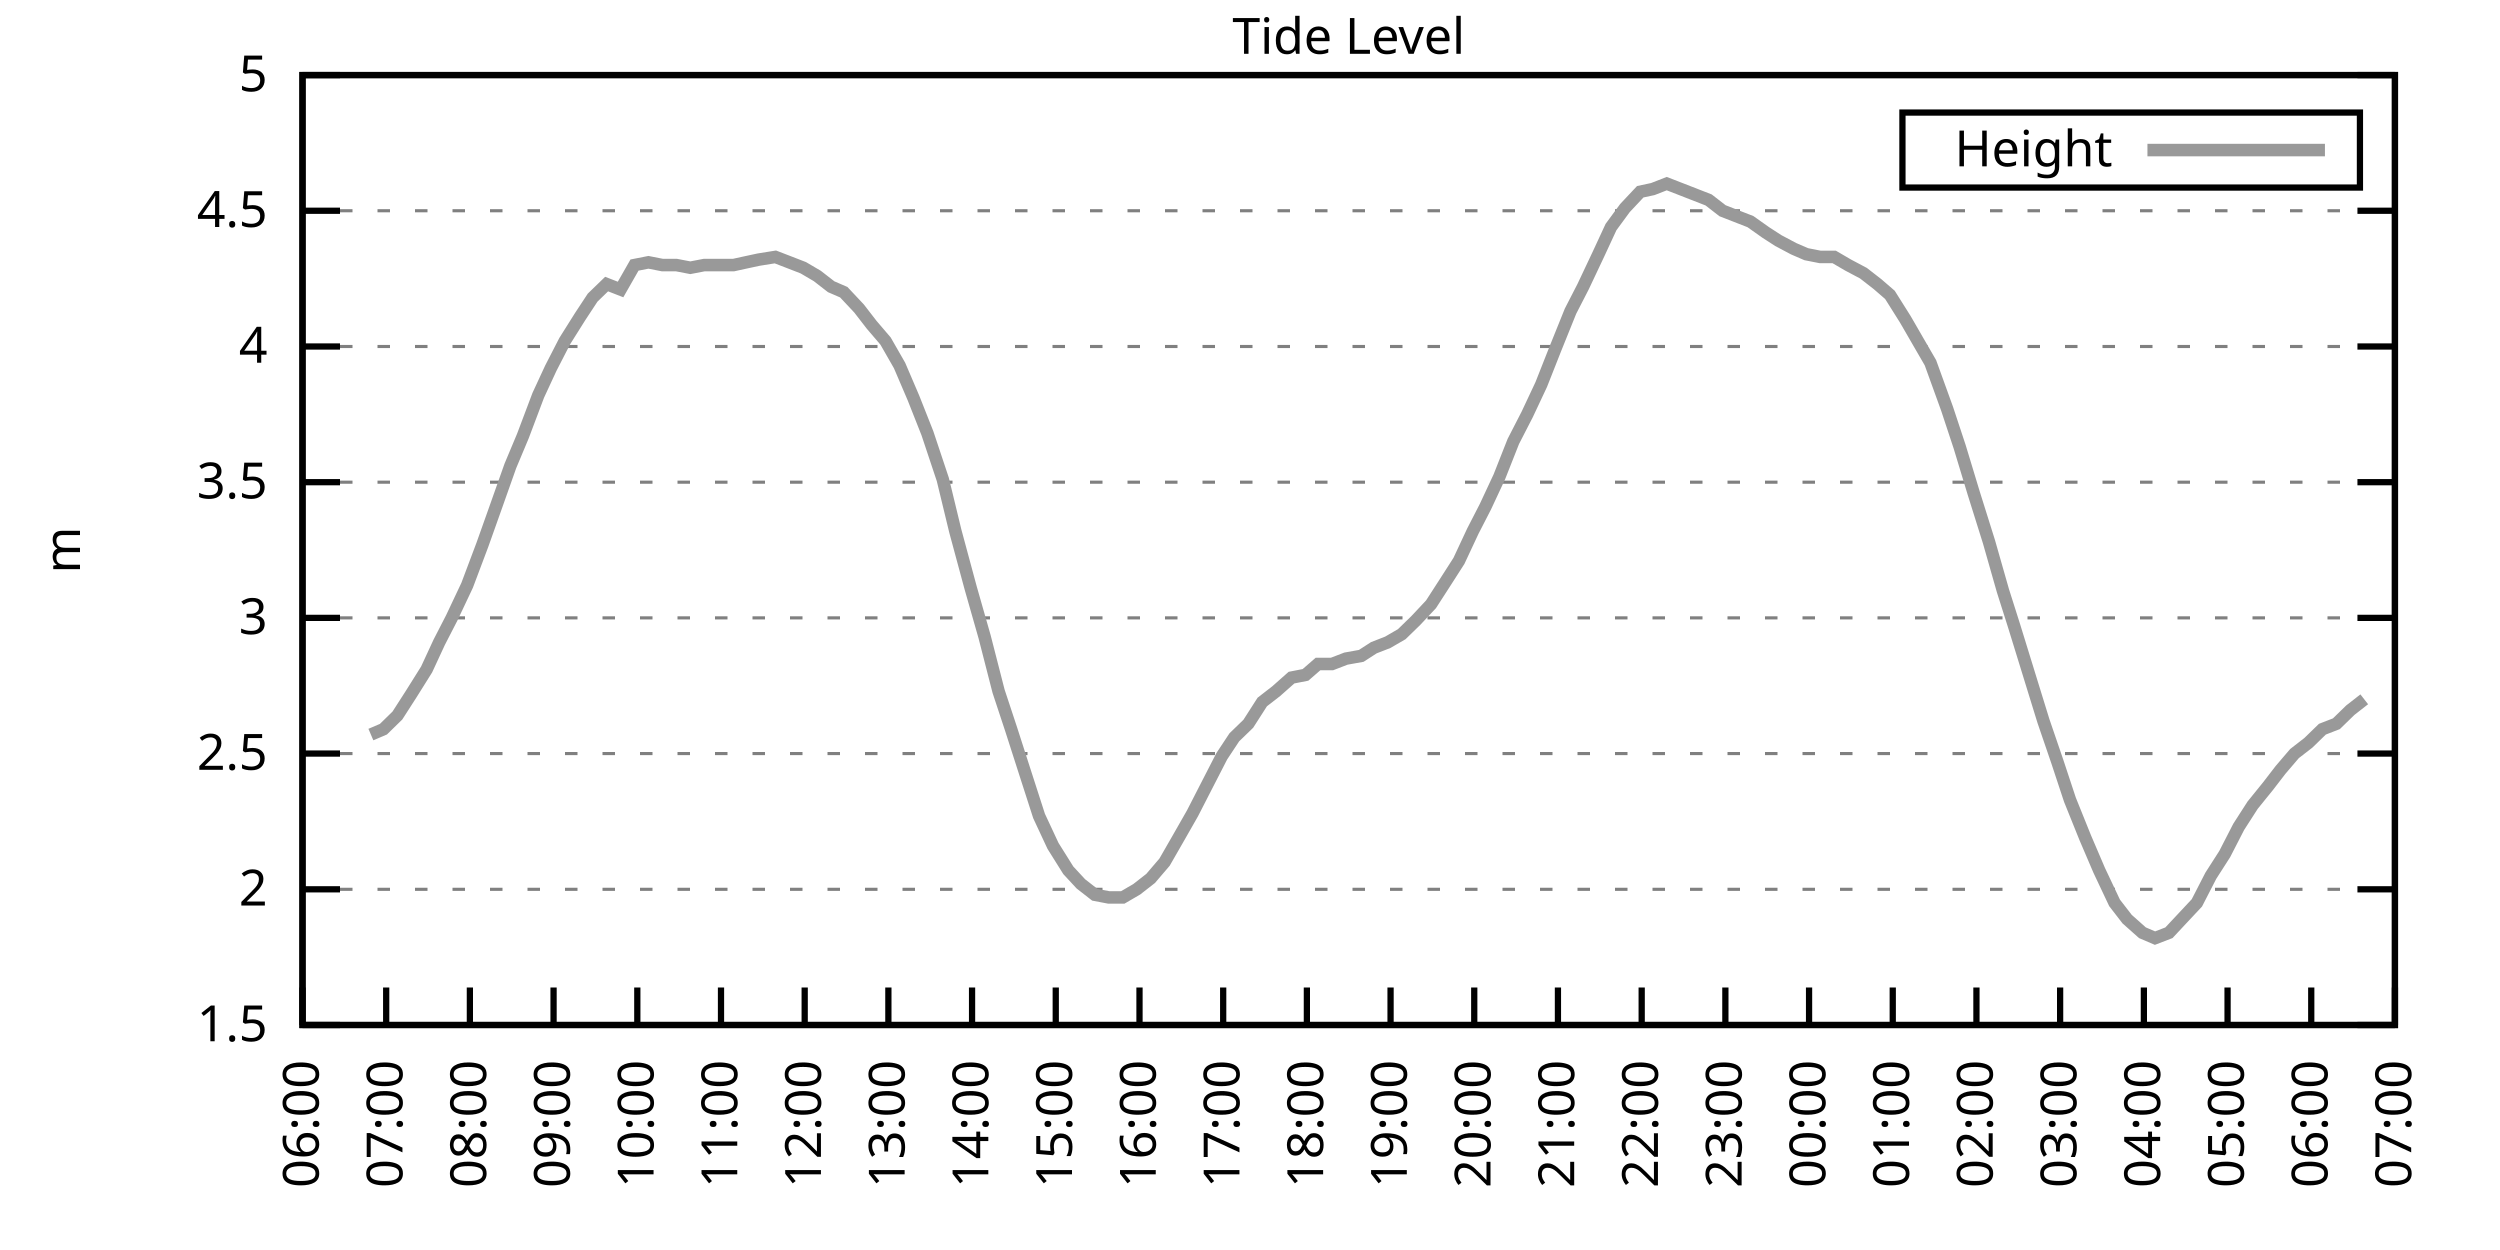
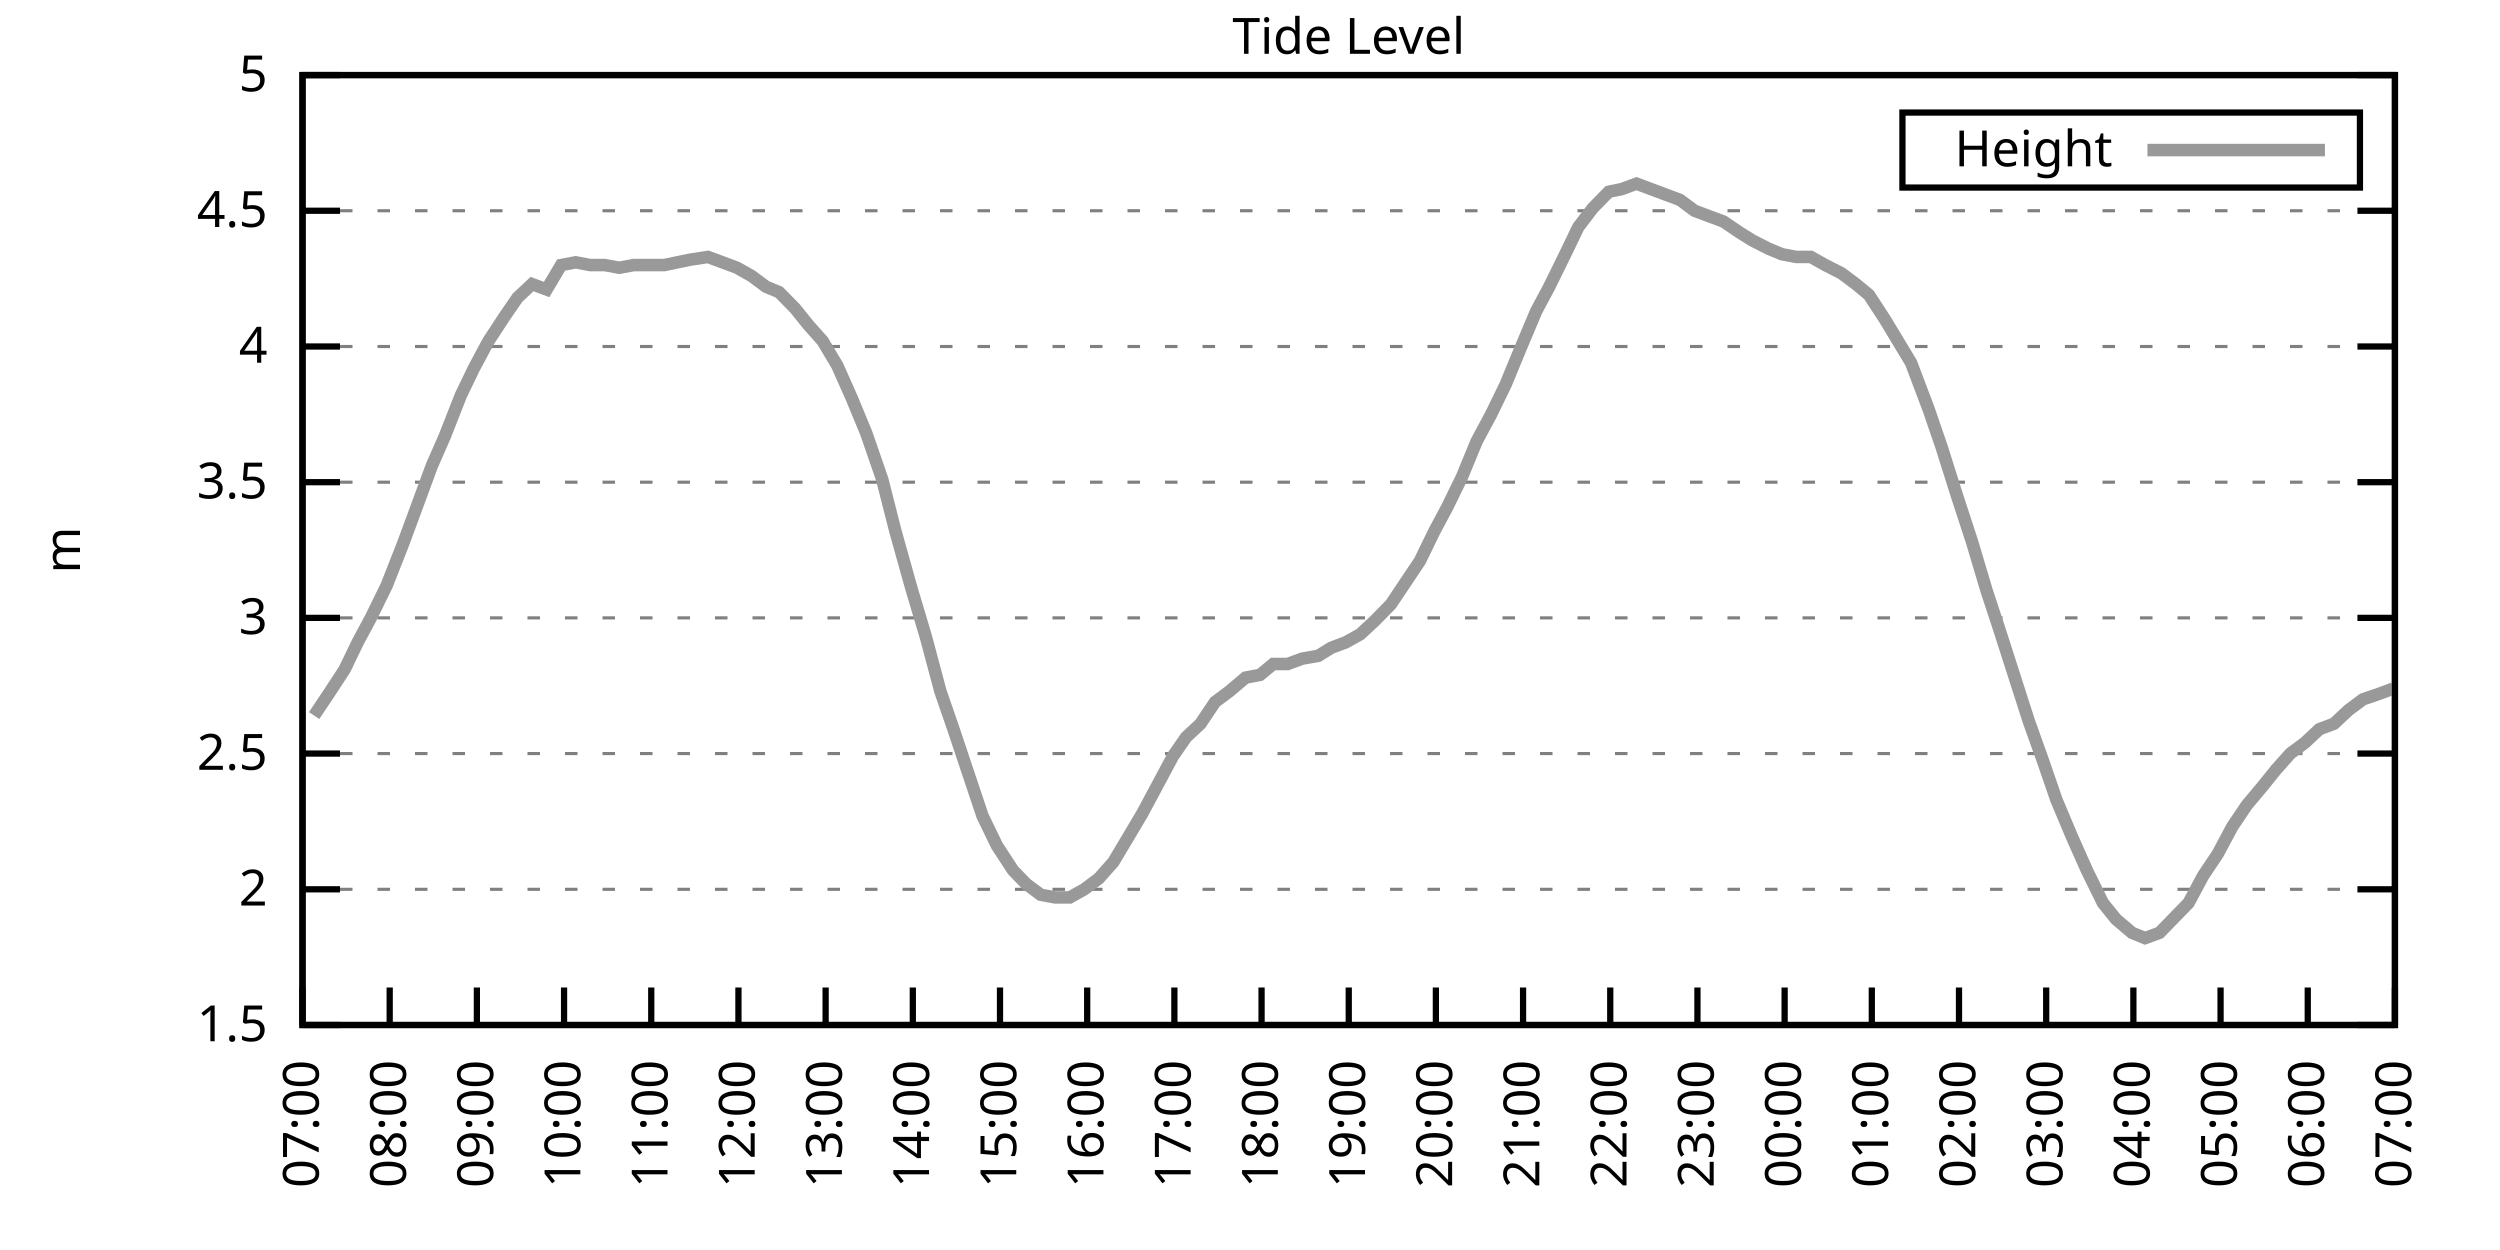
<svg xmlns="http://www.w3.org/2000/svg" xmlns:xlink="http://www.w3.org/1999/xlink" width="400" height="200" viewBox="0 0 400 200">
  <g id="gnuplot_canvas">
    <rect x="0" y="0" width="400" height="200" fill="none" />
    <defs>
      <circle id="gpDot" r="0.5" stroke-width="0.5" stroke="currentColor" />
      <path id="gpPt0" stroke-width="0.333" stroke="currentColor" d="M-1,0 h2 M0,-1 v2" />
      <path id="gpPt1" stroke-width="0.333" stroke="currentColor" d="M-1,-1 L1,1 M1,-1 L-1,1" />
      <path id="gpPt2" stroke-width="0.333" stroke="currentColor" d="M-1,0 L1,0 M0,-1 L0,1 M-1,-1 L1,1 M-1,1 L1,-1" />
      <rect id="gpPt3" stroke-width="0.333" stroke="currentColor" x="-1" y="-1" width="2" height="2" />
      <rect id="gpPt4" stroke-width="0.333" stroke="currentColor" fill="currentColor" x="-1" y="-1" width="2" height="2" />
      <circle id="gpPt5" stroke-width="0.333" stroke="currentColor" cx="0" cy="0" r="1" />
      <use xlink:href="#gpPt5" id="gpPt6" fill="currentColor" stroke="none" />
      <path id="gpPt7" stroke-width="0.333" stroke="currentColor" d="M0,-1.33 L-1.33,0.67 L1.33,0.67 z" />
      <use xlink:href="#gpPt7" id="gpPt8" fill="currentColor" stroke="none" />
      <use xlink:href="#gpPt7" id="gpPt9" stroke="currentColor" transform="rotate(180)" />
      <use xlink:href="#gpPt9" id="gpPt10" fill="currentColor" stroke="none" />
      <use xlink:href="#gpPt3" id="gpPt11" stroke="currentColor" transform="rotate(45)" />
      <use xlink:href="#gpPt11" id="gpPt12" fill="currentColor" stroke="none" />
      <path id="gpPt13" stroke-width="0.333" stroke="currentColor" d="M0,1.330 L1.265,0.411 L0.782,-1.067 L-0.782,-1.076 L-1.265,0.411 z" />
      <use xlink:href="#gpPt13" id="gpPt14" fill="currentColor" stroke="none" />
      <filter id="textbox" filterUnits="objectBoundingBox" x="0" y="0" height="1" width="1">
        <feFlood flood-color="white" flood-opacity="1" result="bgnd" />
        <feComposite in="SourceGraphic" in2="bgnd" operator="atop" />
      </filter>
      <filter id="greybox" filterUnits="objectBoundingBox" x="0" y="0" height="1" width="1">
        <feFlood flood-color="lightgrey" flood-opacity="1" result="grey" />
        <feComposite in="SourceGraphic" in2="grey" operator="atop" />
      </filter>
    </defs>
    <g fill="none" color="white" stroke="currentColor" stroke-width="1.00" stroke-linecap="butt" stroke-linejoin="miter">
</g>
    <g fill="none" color="black" stroke="currentColor" stroke-width="1.00" stroke-linecap="butt" stroke-linejoin="miter">
      <g stroke="none" shape-rendering="crispEdges">
        <polygon fill="rgb(255, 255, 255)" points="48.40,164.00 383.18,164.00 383.18,12.02 48.40,12.02 " />
      </g>
    </g>
    <g fill="none" color="black" stroke="currentColor" stroke-width="1.00" stroke-linecap="butt" stroke-linejoin="miter">
</g>
    <g fill="none" color="black" stroke="black" stroke-width="0.50" stroke-linecap="butt" stroke-linejoin="miter">
</g>
    <g fill="none" color="gray" stroke="currentColor" stroke-width="0.50" stroke-linecap="butt" stroke-linejoin="miter">
      <path stroke="gray" stroke-dasharray="2,4" class="gridline" d="M48.40,164.00 L383.19,164.00  " />
    </g>
    <g fill="none" color="gray" stroke="gray" stroke-width="1.00" stroke-linecap="butt" stroke-linejoin="miter">
</g>
    <g fill="none" color="black" stroke="currentColor" stroke-width="1.00" stroke-linecap="butt" stroke-linejoin="miter">
      <path stroke="black" d="M48.40,164.00 L54.40,164.00 M383.19,164.00 L377.19,164.00  " />
      <g transform="translate(42.80,166.60)" stroke="none" fill="black" font-family="Sans" font-size="8.00" text-anchor="end">
        <text>
          <tspan font-family="Sans"> 1.5</tspan>
        </text>
      </g>
    </g>
    <g fill="none" color="black" stroke="currentColor" stroke-width="1.00" stroke-linecap="butt" stroke-linejoin="miter">
</g>
    <g fill="none" color="black" stroke="black" stroke-width="0.50" stroke-linecap="butt" stroke-linejoin="miter">
</g>
    <g fill="none" color="gray" stroke="currentColor" stroke-width="0.50" stroke-linecap="butt" stroke-linejoin="miter">
      <path stroke="gray" stroke-dasharray="2,4" class="gridline" d="M48.40,142.29 L383.19,142.29  " />
    </g>
    <g fill="none" color="gray" stroke="gray" stroke-width="1.00" stroke-linecap="butt" stroke-linejoin="miter">
</g>
    <g fill="none" color="black" stroke="currentColor" stroke-width="1.00" stroke-linecap="butt" stroke-linejoin="miter">
      <path stroke="black" d="M48.40,142.29 L54.40,142.29 M383.19,142.29 L377.19,142.29  " />
      <g transform="translate(42.80,144.89)" stroke="none" fill="black" font-family="Sans" font-size="8.00" text-anchor="end">
        <text>
          <tspan font-family="Sans"> 2</tspan>
        </text>
      </g>
    </g>
    <g fill="none" color="black" stroke="currentColor" stroke-width="1.00" stroke-linecap="butt" stroke-linejoin="miter">
</g>
    <g fill="none" color="black" stroke="black" stroke-width="0.50" stroke-linecap="butt" stroke-linejoin="miter">
</g>
    <g fill="none" color="gray" stroke="currentColor" stroke-width="0.50" stroke-linecap="butt" stroke-linejoin="miter">
      <path stroke="gray" stroke-dasharray="2,4" class="gridline" d="M48.40,120.57 L383.19,120.57  " />
    </g>
    <g fill="none" color="gray" stroke="gray" stroke-width="1.00" stroke-linecap="butt" stroke-linejoin="miter">
</g>
    <g fill="none" color="black" stroke="currentColor" stroke-width="1.00" stroke-linecap="butt" stroke-linejoin="miter">
      <path stroke="black" d="M48.40,120.57 L54.40,120.57 M383.19,120.57 L377.19,120.57  " />
      <g transform="translate(42.80,123.17)" stroke="none" fill="black" font-family="Sans" font-size="8.00" text-anchor="end">
        <text>
          <tspan font-family="Sans"> 2.5</tspan>
        </text>
      </g>
    </g>
    <g fill="none" color="black" stroke="currentColor" stroke-width="1.00" stroke-linecap="butt" stroke-linejoin="miter">
</g>
    <g fill="none" color="black" stroke="black" stroke-width="0.50" stroke-linecap="butt" stroke-linejoin="miter">
</g>
    <g fill="none" color="gray" stroke="currentColor" stroke-width="0.50" stroke-linecap="butt" stroke-linejoin="miter">
      <path stroke="gray" stroke-dasharray="2,4" class="gridline" d="M48.40,98.86 L383.19,98.86  " />
    </g>
    <g fill="none" color="gray" stroke="gray" stroke-width="1.00" stroke-linecap="butt" stroke-linejoin="miter">
</g>
    <g fill="none" color="black" stroke="currentColor" stroke-width="1.00" stroke-linecap="butt" stroke-linejoin="miter">
      <path stroke="black" d="M48.40,98.86 L54.40,98.86 M383.19,98.86 L377.19,98.86  " />
      <g transform="translate(42.80,101.46)" stroke="none" fill="black" font-family="Sans" font-size="8.00" text-anchor="end">
        <text>
          <tspan font-family="Sans"> 3</tspan>
        </text>
      </g>
    </g>
    <g fill="none" color="black" stroke="currentColor" stroke-width="1.00" stroke-linecap="butt" stroke-linejoin="miter">
</g>
    <g fill="none" color="black" stroke="black" stroke-width="0.50" stroke-linecap="butt" stroke-linejoin="miter">
</g>
    <g fill="none" color="gray" stroke="currentColor" stroke-width="0.50" stroke-linecap="butt" stroke-linejoin="miter">
      <path stroke="gray" stroke-dasharray="2,4" class="gridline" d="M48.40,77.15 L383.19,77.15  " />
    </g>
    <g fill="none" color="gray" stroke="gray" stroke-width="1.00" stroke-linecap="butt" stroke-linejoin="miter">
</g>
    <g fill="none" color="black" stroke="currentColor" stroke-width="1.00" stroke-linecap="butt" stroke-linejoin="miter">
      <path stroke="black" d="M48.40,77.15 L54.40,77.15 M383.19,77.15 L377.19,77.15  " />
      <g transform="translate(42.80,79.75)" stroke="none" fill="black" font-family="Sans" font-size="8.00" text-anchor="end">
        <text>
          <tspan font-family="Sans"> 3.5</tspan>
        </text>
      </g>
    </g>
    <g fill="none" color="black" stroke="currentColor" stroke-width="1.00" stroke-linecap="butt" stroke-linejoin="miter">
</g>
    <g fill="none" color="black" stroke="black" stroke-width="0.50" stroke-linecap="butt" stroke-linejoin="miter">
</g>
    <g fill="none" color="gray" stroke="currentColor" stroke-width="0.50" stroke-linecap="butt" stroke-linejoin="miter">
      <path stroke="gray" stroke-dasharray="2,4" class="gridline" d="M48.40,55.44 L383.19,55.44  " />
    </g>
    <g fill="none" color="gray" stroke="gray" stroke-width="1.00" stroke-linecap="butt" stroke-linejoin="miter">
</g>
    <g fill="none" color="black" stroke="currentColor" stroke-width="1.00" stroke-linecap="butt" stroke-linejoin="miter">
      <path stroke="black" d="M48.40,55.44 L54.40,55.44 M383.19,55.44 L377.19,55.44  " />
      <g transform="translate(42.80,58.04)" stroke="none" fill="black" font-family="Sans" font-size="8.00" text-anchor="end">
        <text>
          <tspan font-family="Sans"> 4</tspan>
        </text>
      </g>
    </g>
    <g fill="none" color="black" stroke="currentColor" stroke-width="1.00" stroke-linecap="butt" stroke-linejoin="miter">
</g>
    <g fill="none" color="black" stroke="black" stroke-width="0.50" stroke-linecap="butt" stroke-linejoin="miter">
</g>
    <g fill="none" color="gray" stroke="currentColor" stroke-width="0.50" stroke-linecap="butt" stroke-linejoin="miter">
      <path stroke="gray" stroke-dasharray="2,4" class="gridline" d="M48.40,33.72 L383.19,33.72  " />
    </g>
    <g fill="none" color="gray" stroke="gray" stroke-width="1.00" stroke-linecap="butt" stroke-linejoin="miter">
</g>
    <g fill="none" color="black" stroke="currentColor" stroke-width="1.00" stroke-linecap="butt" stroke-linejoin="miter">
      <path stroke="black" d="M48.40,33.72 L54.40,33.72 M383.19,33.72 L377.19,33.72  " />
      <g transform="translate(42.80,36.32)" stroke="none" fill="black" font-family="Sans" font-size="8.00" text-anchor="end">
        <text>
          <tspan font-family="Sans"> 4.5</tspan>
        </text>
      </g>
    </g>
    <g fill="none" color="black" stroke="currentColor" stroke-width="1.00" stroke-linecap="butt" stroke-linejoin="miter">
</g>
    <g fill="none" color="black" stroke="black" stroke-width="0.50" stroke-linecap="butt" stroke-linejoin="miter">
</g>
    <g fill="none" color="gray" stroke="currentColor" stroke-width="0.50" stroke-linecap="butt" stroke-linejoin="miter">
      <path stroke="gray" stroke-dasharray="2,4" class="gridline" d="M48.40,12.01 L383.19,12.01  " />
    </g>
    <g fill="none" color="gray" stroke="gray" stroke-width="1.00" stroke-linecap="butt" stroke-linejoin="miter">
</g>
    <g fill="none" color="black" stroke="currentColor" stroke-width="1.00" stroke-linecap="butt" stroke-linejoin="miter">
      <path stroke="black" d="M48.40,12.01 L54.40,12.01 M383.19,12.01 L377.19,12.01  " />
      <g transform="translate(42.80,14.61)" stroke="none" fill="black" font-family="Sans" font-size="8.00" text-anchor="end">
        <text>
          <tspan font-family="Sans"> 5</tspan>
        </text>
      </g>
    </g>
    <g fill="none" color="black" stroke="currentColor" stroke-width="1.00" stroke-linecap="butt" stroke-linejoin="miter">
      <path stroke="black" d="M48.40,164.00 L48.40,158.00  " />
      <g transform="translate(51.00,169.60) rotate(270.00)" stroke="none" fill="black" font-family="Sans" font-size="8.00" text-anchor="end">
        <text>
-           <tspan font-family="Sans">06:00</tspan>
-         </text>
-       </g>
-     </g>
-     <g fill="none" color="black" stroke="currentColor" stroke-width="1.00" stroke-linecap="butt" stroke-linejoin="miter">
-       <path stroke="black" d="M61.79,164.00 L61.79,158.00  " />
-       <g transform="translate(64.39,169.60) rotate(270.00)" stroke="none" fill="black" font-family="Sans" font-size="8.00" text-anchor="end">
-         <text>
          <tspan font-family="Sans">07:00</tspan>
        </text>
      </g>
    </g>
    <g fill="none" color="black" stroke="currentColor" stroke-width="1.00" stroke-linecap="butt" stroke-linejoin="miter">
-       <path stroke="black" d="M75.18,164.00 L75.18,158.00  " />
-       <g transform="translate(77.78,169.60) rotate(270.00)" stroke="none" fill="black" font-family="Sans" font-size="8.00" text-anchor="end">
+       <path stroke="black" d="M62.35,164.00 L62.35,158.00  " />
+       <g transform="translate(64.95,169.60) rotate(270.00)" stroke="none" fill="black" font-family="Sans" font-size="8.00" text-anchor="end">
        <text>
          <tspan font-family="Sans">08:00</tspan>
        </text>
      </g>
    </g>
    <g fill="none" color="black" stroke="currentColor" stroke-width="1.00" stroke-linecap="butt" stroke-linejoin="miter">
-       <path stroke="black" d="M88.57,164.00 L88.57,158.00  " />
-       <g transform="translate(91.17,169.60) rotate(270.00)" stroke="none" fill="black" font-family="Sans" font-size="8.00" text-anchor="end">
+       <path stroke="black" d="M76.30,164.00 L76.30,158.00  " />
+       <g transform="translate(78.90,169.60) rotate(270.00)" stroke="none" fill="black" font-family="Sans" font-size="8.00" text-anchor="end">
        <text>
          <tspan font-family="Sans">09:00</tspan>
        </text>
      </g>
    </g>
    <g fill="none" color="black" stroke="currentColor" stroke-width="1.00" stroke-linecap="butt" stroke-linejoin="miter">
-       <path stroke="black" d="M101.97,164.00 L101.97,158.00  " />
-       <g transform="translate(104.57,169.60) rotate(270.00)" stroke="none" fill="black" font-family="Sans" font-size="8.00" text-anchor="end">
+       <path stroke="black" d="M90.25,164.00 L90.25,158.00  " />
+       <g transform="translate(92.85,169.60) rotate(270.00)" stroke="none" fill="black" font-family="Sans" font-size="8.00" text-anchor="end">
        <text>
          <tspan font-family="Sans">10:00</tspan>
        </text>
      </g>
    </g>
    <g fill="none" color="black" stroke="currentColor" stroke-width="1.00" stroke-linecap="butt" stroke-linejoin="miter">
-       <path stroke="black" d="M115.36,164.00 L115.36,158.00  " />
-       <g transform="translate(117.96,169.60) rotate(270.00)" stroke="none" fill="black" font-family="Sans" font-size="8.00" text-anchor="end">
+       <path stroke="black" d="M104.20,164.00 L104.20,158.00  " />
+       <g transform="translate(106.80,169.60) rotate(270.00)" stroke="none" fill="black" font-family="Sans" font-size="8.00" text-anchor="end">
        <text>
          <tspan font-family="Sans">11:00</tspan>
        </text>
      </g>
    </g>
    <g fill="none" color="black" stroke="currentColor" stroke-width="1.00" stroke-linecap="butt" stroke-linejoin="miter">
-       <path stroke="black" d="M128.75,164.00 L128.75,158.00  " />
-       <g transform="translate(131.35,169.60) rotate(270.00)" stroke="none" fill="black" font-family="Sans" font-size="8.00" text-anchor="end">
+       <path stroke="black" d="M118.15,164.00 L118.15,158.00  " />
+       <g transform="translate(120.75,169.60) rotate(270.00)" stroke="none" fill="black" font-family="Sans" font-size="8.00" text-anchor="end">
        <text>
          <tspan font-family="Sans">12:00</tspan>
        </text>
      </g>
    </g>
    <g fill="none" color="black" stroke="currentColor" stroke-width="1.00" stroke-linecap="butt" stroke-linejoin="miter">
-       <path stroke="black" d="M142.14,164.00 L142.14,158.00  " />
-       <g transform="translate(144.74,169.60) rotate(270.00)" stroke="none" fill="black" font-family="Sans" font-size="8.00" text-anchor="end">
+       <path stroke="black" d="M132.10,164.00 L132.10,158.00  " />
+       <g transform="translate(134.70,169.60) rotate(270.00)" stroke="none" fill="black" font-family="Sans" font-size="8.00" text-anchor="end">
        <text>
          <tspan font-family="Sans">13:00</tspan>
        </text>
      </g>
    </g>
    <g fill="none" color="black" stroke="currentColor" stroke-width="1.00" stroke-linecap="butt" stroke-linejoin="miter">
-       <path stroke="black" d="M155.53,164.00 L155.53,158.00  " />
-       <g transform="translate(158.13,169.60) rotate(270.00)" stroke="none" fill="black" font-family="Sans" font-size="8.00" text-anchor="end">
+       <path stroke="black" d="M146.05,164.00 L146.05,158.00  " />
+       <g transform="translate(148.65,169.60) rotate(270.00)" stroke="none" fill="black" font-family="Sans" font-size="8.00" text-anchor="end">
        <text>
          <tspan font-family="Sans">14:00</tspan>
        </text>
      </g>
    </g>
    <g fill="none" color="black" stroke="currentColor" stroke-width="1.00" stroke-linecap="butt" stroke-linejoin="miter">
-       <path stroke="black" d="M168.92,164.00 L168.92,158.00  " />
-       <g transform="translate(171.52,169.60) rotate(270.00)" stroke="none" fill="black" font-family="Sans" font-size="8.00" text-anchor="end">
+       <path stroke="black" d="M160.00,164.00 L160.00,158.00  " />
+       <g transform="translate(162.60,169.60) rotate(270.00)" stroke="none" fill="black" font-family="Sans" font-size="8.00" text-anchor="end">
        <text>
          <tspan font-family="Sans">15:00</tspan>
        </text>
      </g>
    </g>
    <g fill="none" color="black" stroke="currentColor" stroke-width="1.00" stroke-linecap="butt" stroke-linejoin="miter">
-       <path stroke="black" d="M182.32,164.00 L182.32,158.00  " />
-       <g transform="translate(184.92,169.60) rotate(270.00)" stroke="none" fill="black" font-family="Sans" font-size="8.00" text-anchor="end">
+       <path stroke="black" d="M173.95,164.00 L173.95,158.00  " />
+       <g transform="translate(176.55,169.60) rotate(270.00)" stroke="none" fill="black" font-family="Sans" font-size="8.00" text-anchor="end">
        <text>
          <tspan font-family="Sans">16:00</tspan>
        </text>
      </g>
    </g>
    <g fill="none" color="black" stroke="currentColor" stroke-width="1.00" stroke-linecap="butt" stroke-linejoin="miter">
-       <path stroke="black" d="M195.71,164.00 L195.71,158.00  " />
-       <g transform="translate(198.31,169.60) rotate(270.00)" stroke="none" fill="black" font-family="Sans" font-size="8.00" text-anchor="end">
+       <path stroke="black" d="M187.90,164.00 L187.90,158.00  " />
+       <g transform="translate(190.50,169.60) rotate(270.00)" stroke="none" fill="black" font-family="Sans" font-size="8.00" text-anchor="end">
        <text>
          <tspan font-family="Sans">17:00</tspan>
        </text>
      </g>
    </g>
    <g fill="none" color="black" stroke="currentColor" stroke-width="1.00" stroke-linecap="butt" stroke-linejoin="miter">
-       <path stroke="black" d="M209.10,164.00 L209.10,158.00  " />
-       <g transform="translate(211.70,169.60) rotate(270.00)" stroke="none" fill="black" font-family="Sans" font-size="8.00" text-anchor="end">
+       <path stroke="black" d="M201.85,164.00 L201.85,158.00  " />
+       <g transform="translate(204.45,169.60) rotate(270.00)" stroke="none" fill="black" font-family="Sans" font-size="8.00" text-anchor="end">
        <text>
          <tspan font-family="Sans">18:00</tspan>
        </text>
      </g>
    </g>
    <g fill="none" color="black" stroke="currentColor" stroke-width="1.00" stroke-linecap="butt" stroke-linejoin="miter">
-       <path stroke="black" d="M222.49,164.00 L222.49,158.00  " />
-       <g transform="translate(225.09,169.60) rotate(270.00)" stroke="none" fill="black" font-family="Sans" font-size="8.00" text-anchor="end">
+       <path stroke="black" d="M215.80,164.00 L215.80,158.00  " />
+       <g transform="translate(218.40,169.60) rotate(270.00)" stroke="none" fill="black" font-family="Sans" font-size="8.00" text-anchor="end">
        <text>
          <tspan font-family="Sans">19:00</tspan>
        </text>
      </g>
    </g>
    <g fill="none" color="black" stroke="currentColor" stroke-width="1.00" stroke-linecap="butt" stroke-linejoin="miter">
-       <path stroke="black" d="M235.88,164.00 L235.88,158.00  " />
-       <g transform="translate(238.48,169.60) rotate(270.00)" stroke="none" fill="black" font-family="Sans" font-size="8.00" text-anchor="end">
+       <path stroke="black" d="M229.74,164.00 L229.74,158.00  " />
+       <g transform="translate(232.34,169.60) rotate(270.00)" stroke="none" fill="black" font-family="Sans" font-size="8.00" text-anchor="end">
        <text>
          <tspan font-family="Sans">20:00</tspan>
        </text>
      </g>
    </g>
    <g fill="none" color="black" stroke="currentColor" stroke-width="1.00" stroke-linecap="butt" stroke-linejoin="miter">
-       <path stroke="black" d="M249.27,164.00 L249.27,158.00  " />
-       <g transform="translate(251.87,169.60) rotate(270.00)" stroke="none" fill="black" font-family="Sans" font-size="8.00" text-anchor="end">
+       <path stroke="black" d="M243.69,164.00 L243.69,158.00  " />
+       <g transform="translate(246.29,169.60) rotate(270.00)" stroke="none" fill="black" font-family="Sans" font-size="8.00" text-anchor="end">
        <text>
          <tspan font-family="Sans">21:00</tspan>
        </text>
      </g>
    </g>
    <g fill="none" color="black" stroke="currentColor" stroke-width="1.00" stroke-linecap="butt" stroke-linejoin="miter">
-       <path stroke="black" d="M262.67,164.00 L262.67,158.00  " />
-       <g transform="translate(265.27,169.60) rotate(270.00)" stroke="none" fill="black" font-family="Sans" font-size="8.00" text-anchor="end">
+       <path stroke="black" d="M257.64,164.00 L257.64,158.00  " />
+       <g transform="translate(260.24,169.60) rotate(270.00)" stroke="none" fill="black" font-family="Sans" font-size="8.00" text-anchor="end">
        <text>
          <tspan font-family="Sans">22:00</tspan>
        </text>
      </g>
    </g>
    <g fill="none" color="black" stroke="currentColor" stroke-width="1.00" stroke-linecap="butt" stroke-linejoin="miter">
-       <path stroke="black" d="M276.06,164.00 L276.06,158.00  " />
-       <g transform="translate(278.66,169.60) rotate(270.00)" stroke="none" fill="black" font-family="Sans" font-size="8.00" text-anchor="end">
+       <path stroke="black" d="M271.59,164.00 L271.59,158.00  " />
+       <g transform="translate(274.19,169.60) rotate(270.00)" stroke="none" fill="black" font-family="Sans" font-size="8.00" text-anchor="end">
        <text>
          <tspan font-family="Sans">23:00</tspan>
        </text>
      </g>
    </g>
    <g fill="none" color="black" stroke="currentColor" stroke-width="1.00" stroke-linecap="butt" stroke-linejoin="miter">
-       <path stroke="black" d="M289.45,164.00 L289.45,158.00  " />
-       <g transform="translate(292.05,169.60) rotate(270.00)" stroke="none" fill="black" font-family="Sans" font-size="8.00" text-anchor="end">
+       <path stroke="black" d="M285.54,164.00 L285.54,158.00  " />
+       <g transform="translate(288.14,169.60) rotate(270.00)" stroke="none" fill="black" font-family="Sans" font-size="8.00" text-anchor="end">
        <text>
          <tspan font-family="Sans">00:00</tspan>
        </text>
      </g>
    </g>
    <g fill="none" color="black" stroke="currentColor" stroke-width="1.00" stroke-linecap="butt" stroke-linejoin="miter">
-       <path stroke="black" d="M302.84,164.00 L302.84,158.00  " />
-       <g transform="translate(305.44,169.60) rotate(270.00)" stroke="none" fill="black" font-family="Sans" font-size="8.00" text-anchor="end">
+       <path stroke="black" d="M299.49,164.00 L299.49,158.00  " />
+       <g transform="translate(302.09,169.60) rotate(270.00)" stroke="none" fill="black" font-family="Sans" font-size="8.00" text-anchor="end">
        <text>
          <tspan font-family="Sans">01:00</tspan>
        </text>
      </g>
    </g>
    <g fill="none" color="black" stroke="currentColor" stroke-width="1.00" stroke-linecap="butt" stroke-linejoin="miter">
-       <path stroke="black" d="M316.23,164.00 L316.23,158.00  " />
-       <g transform="translate(318.83,169.60) rotate(270.00)" stroke="none" fill="black" font-family="Sans" font-size="8.00" text-anchor="end">
+       <path stroke="black" d="M313.44,164.00 L313.44,158.00  " />
+       <g transform="translate(316.04,169.60) rotate(270.00)" stroke="none" fill="black" font-family="Sans" font-size="8.00" text-anchor="end">
        <text>
          <tspan font-family="Sans">02:00</tspan>
        </text>
      </g>
    </g>
    <g fill="none" color="black" stroke="currentColor" stroke-width="1.00" stroke-linecap="butt" stroke-linejoin="miter">
-       <path stroke="black" d="M329.62,164.00 L329.62,158.00  " />
-       <g transform="translate(332.22,169.60) rotate(270.00)" stroke="none" fill="black" font-family="Sans" font-size="8.00" text-anchor="end">
+       <path stroke="black" d="M327.39,164.00 L327.39,158.00  " />
+       <g transform="translate(329.99,169.60) rotate(270.00)" stroke="none" fill="black" font-family="Sans" font-size="8.00" text-anchor="end">
        <text>
          <tspan font-family="Sans">03:00</tspan>
        </text>
      </g>
    </g>
    <g fill="none" color="black" stroke="currentColor" stroke-width="1.00" stroke-linecap="butt" stroke-linejoin="miter">
-       <path stroke="black" d="M343.02,164.00 L343.02,158.00  " />
-       <g transform="translate(345.62,169.60) rotate(270.00)" stroke="none" fill="black" font-family="Sans" font-size="8.00" text-anchor="end">
+       <path stroke="black" d="M341.34,164.00 L341.34,158.00  " />
+       <g transform="translate(343.94,169.60) rotate(270.00)" stroke="none" fill="black" font-family="Sans" font-size="8.00" text-anchor="end">
        <text>
          <tspan font-family="Sans">04:00</tspan>
        </text>
      </g>
    </g>
    <g fill="none" color="black" stroke="currentColor" stroke-width="1.00" stroke-linecap="butt" stroke-linejoin="miter">
-       <path stroke="black" d="M356.41,164.00 L356.41,158.00  " />
-       <g transform="translate(359.01,169.60) rotate(270.00)" stroke="none" fill="black" font-family="Sans" font-size="8.00" text-anchor="end">
+       <path stroke="black" d="M355.29,164.00 L355.29,158.00  " />
+       <g transform="translate(357.89,169.60) rotate(270.00)" stroke="none" fill="black" font-family="Sans" font-size="8.00" text-anchor="end">
        <text>
          <tspan font-family="Sans">05:00</tspan>
        </text>
      </g>
    </g>
    <g fill="none" color="black" stroke="currentColor" stroke-width="1.00" stroke-linecap="butt" stroke-linejoin="miter">
-       <path stroke="black" d="M369.80,164.00 L369.80,158.00  " />
-       <g transform="translate(372.40,169.60) rotate(270.00)" stroke="none" fill="black" font-family="Sans" font-size="8.00" text-anchor="end">
+       <path stroke="black" d="M369.24,164.00 L369.24,158.00  " />
+       <g transform="translate(371.84,169.60) rotate(270.00)" stroke="none" fill="black" font-family="Sans" font-size="8.00" text-anchor="end">
        <text>
          <tspan font-family="Sans">06:00</tspan>
        </text>
      </g>
    </g>
    <g fill="none" color="black" stroke="currentColor" stroke-width="1.00" stroke-linecap="butt" stroke-linejoin="miter">
      <path stroke="black" d="M383.19,164.00 L383.19,158.00  " />
      <g transform="translate(385.79,169.60) rotate(270.00)" stroke="none" fill="black" font-family="Sans" font-size="8.00" text-anchor="end">
        <text>
          <tspan font-family="Sans">07:00</tspan>
        </text>
      </g>
    </g>
    <g fill="none" color="black" stroke="currentColor" stroke-width="1.00" stroke-linecap="butt" stroke-linejoin="miter">
</g>
    <g fill="none" color="black" stroke="currentColor" stroke-width="1.00" stroke-linecap="butt" stroke-linejoin="miter">
      <path stroke="black" d="M48.40,12.01 L48.40,164.00 L383.19,164.00 L383.19,12.01 L48.40,12.01 Z  " />
    </g>
    <g fill="none" color="black" stroke="currentColor" stroke-width="1.00" stroke-linecap="butt" stroke-linejoin="miter">
</g>
    <g fill="none" color="black" stroke="currentColor" stroke-width="1.00" stroke-linecap="butt" stroke-linejoin="miter">
      <path stroke="black" d="M304.39,30.01 L304.39,18.01 L377.59,18.01 L377.59,30.01 L304.39,30.01 Z  " />
    </g>
    <g id="Tide_level_plot_1">
      <g fill="none" color="white" stroke="black" stroke-width="2.00" stroke-linecap="butt" stroke-linejoin="miter">
</g>
      <g fill="none" color="black" stroke="currentColor" stroke-width="2.00" stroke-linecap="butt" stroke-linejoin="miter">
        <g transform="translate(337.99,26.61)" stroke="none" fill="black" font-family="Sans" font-size="8.00" text-anchor="end">
          <text>
            <tspan font-family="Sans">Height</tspan>
          </text>
        </g>
      </g>
      <g fill="none" color="black" stroke="currentColor" stroke-width="2.00" stroke-linecap="butt" stroke-linejoin="miter">
-         <path stroke="rgb(153, 153, 153)" d="M343.59,24.01 L371.99,24.01 M59.34,117.53 L61.35,116.67 L63.58,114.49 L65.81,111.02 L68.26,107.11 L70.27,102.77   L72.28,98.86 L74.74,93.65 L77.19,87.14 L79.20,81.49 L81.66,74.54 L83.66,69.77 L86.12,63.25 L88.13,58.91   L90.36,54.57 L92.82,50.66 L94.82,47.62 L97.06,45.45 L99.29,46.32 L101.52,42.41 L103.75,41.97 L105.98,42.41   L108.22,42.41 L110.45,42.84 L112.68,42.41 L115.13,42.41 L117.37,42.41 L119.38,41.97 L121.38,41.54 L124.06,41.11   L126.29,41.97 L128.53,42.84 L130.76,44.15 L132.99,45.88 L135.00,46.75 L137.45,49.36 L139.46,51.96 L141.69,54.57   L143.93,58.48 L146.16,63.69 L148.39,69.33 L150.85,76.71 L152.85,84.97 L155.31,94.08 L157.54,101.90 L159.77,110.59   L161.78,116.67 L164.01,123.61 L166.25,130.56 L168.48,135.34 L170.93,139.25 L172.94,141.42 L175.17,143.16 L177.41,143.59   L179.64,143.59 L181.87,142.29 L184.10,140.55 L186.33,137.94 L188.57,134.04 L190.80,130.13 L193.25,125.35 L195.48,121.01   L197.49,117.97 L199.73,115.80 L201.96,112.32 L204.19,110.59 L206.64,108.42 L208.88,107.98 L210.88,106.24 L213.12,106.24   L215.35,105.38 L217.80,104.94 L219.81,103.64 L222.04,102.77 L224.28,101.47 L226.51,99.30 L228.96,96.69 L231.20,93.22   L233.43,89.74 L235.66,84.97 L237.67,81.06 L239.90,76.28 L242.13,70.63 L244.36,66.29 L246.60,61.52 L248.83,55.87   L251.28,49.79 L253.29,45.88 L255.75,40.67 L257.76,36.33 L259.99,33.29 L262.44,30.68 L264.45,30.25 L266.68,29.38   L268.92,30.25 L271.15,31.12 L273.38,31.99 L275.61,33.72 L277.84,34.59 L280.07,35.46 L282.53,37.20 L284.54,38.50   L286.99,39.80 L289.00,40.67 L291.23,41.11 L293.47,41.11 L295.70,42.41 L298.15,43.71 L300.39,45.45 L302.39,47.18   L304.85,51.09 L306.86,54.57 L308.87,58.04 L311.54,65.42 L313.55,71.50 L315.79,78.89 L318.24,86.70 L320.47,94.52   L322.26,100.16 L324.94,108.85 L326.95,115.36 L329.18,121.88 L331.19,127.96 L333.64,134.04 L335.87,139.25 L338.33,144.46   L340.34,147.06 L342.79,149.24 L344.80,150.10 L347.03,149.24 L351.50,144.46 L353.73,140.12 L355.96,136.64 L358.19,132.30   L360.42,128.83 L362.88,125.79 L364.89,123.18 L367.12,120.57 L369.35,118.84 L371.58,116.67 L373.82,115.80 L376.05,113.63   L378.28,111.89  " />
+         <path stroke="rgb(153, 153, 153)" d="M343.59,24.01 L371.99,24.01 M50.26,114.49 L52.58,111.02 L55.14,107.11 L57.23,102.77 L59.33,98.86 L61.88,93.65   L64.44,87.14 L66.53,81.49 L69.09,74.54 L71.18,69.77 L73.74,63.25 L75.83,58.91 L78.16,54.57 L80.72,50.66   L82.81,47.62 L85.13,45.45 L87.46,46.32 L89.78,42.41 L92.11,41.97 L94.43,42.41 L96.76,42.41 L99.08,42.84   L101.41,42.41 L103.97,42.41 L106.29,42.41 L108.38,41.97 L110.48,41.54 L113.27,41.11 L115.59,41.97 L117.92,42.84   L120.24,44.15 L122.57,45.88 L124.66,46.75 L127.22,49.36 L129.31,51.96 L131.63,54.57 L133.96,58.48 L136.28,63.69   L138.61,69.33 L141.16,76.71 L143.26,84.97 L145.81,94.08 L148.14,101.90 L150.46,110.59 L152.56,116.67 L154.88,123.61   L157.21,130.56 L159.53,135.34 L162.09,139.25 L164.18,141.42 L166.51,143.16 L168.83,143.59 L171.16,143.59 L173.48,142.29   L175.81,140.55 L178.13,137.94 L180.46,134.04 L182.78,130.13 L185.34,125.35 L187.66,121.01 L189.76,117.97 L192.08,115.80   L194.41,112.32 L196.73,110.59 L199.29,108.42 L201.61,107.98 L203.71,106.24 L206.03,106.24 L208.36,105.38 L210.91,104.94   L213.01,103.64 L215.33,102.77 L217.65,101.47 L219.98,99.30 L222.54,96.69 L224.86,93.22 L227.19,89.74 L229.51,84.97   L231.60,81.06 L233.93,76.28 L236.25,70.63 L238.58,66.29 L240.90,61.52 L243.23,55.87 L245.79,49.79 L247.88,45.88   L250.44,40.67 L252.53,36.33 L254.85,33.29 L257.41,30.68 L259.50,30.25 L261.83,29.38 L264.15,30.25 L266.48,31.12   L268.80,31.99 L271.13,33.72 L273.45,34.59 L275.78,35.46 L278.34,37.20 L280.43,38.50 L282.99,39.80 L285.08,40.67   L287.40,41.11 L289.73,41.11 L292.05,42.41 L294.61,43.71 L296.94,45.45 L299.03,47.18 L301.58,51.09 L303.68,54.57   L305.77,58.04 L308.56,65.42 L310.65,71.50 L312.98,78.89 L315.53,86.70 L317.86,94.52 L319.72,100.16 L322.51,108.85   L324.60,115.36 L326.93,121.88 L329.02,127.96 L331.58,134.04 L333.90,139.25 L336.46,144.46 L338.55,147.06 L341.11,149.24   L343.20,150.10 L345.53,149.24 L350.18,144.46 L352.50,140.12 L354.83,136.64 L357.15,132.30 L359.48,128.83 L362.03,125.79   L364.13,123.18 L366.45,120.57 L368.78,118.84 L371.10,116.67 L373.43,115.80 L375.75,113.63 L378.08,111.89 L380.63,111.02   L382.96,110.15  " />
      </g>
    </g>
    <g fill="none" color="black" stroke="currentColor" stroke-width="2.00" stroke-linecap="butt" stroke-linejoin="miter">
</g>
    <g fill="none" color="black" stroke="black" stroke-width="1.00" stroke-linecap="butt" stroke-linejoin="miter">
</g>
    <g fill="none" color="black" stroke="currentColor" stroke-width="1.00" stroke-linecap="butt" stroke-linejoin="miter">
      <path stroke="black" d="M48.40,12.01 L48.40,164.00 L383.19,164.00 L383.19,12.01 L48.40,12.01 Z  " />
      <g transform="translate(12.80,88.01) rotate(270.00)" stroke="none" fill="black" font-family="Sans" font-size="8.00" text-anchor="middle">
        <text>
          <tspan font-family="Sans">m</tspan>
        </text>
      </g>
    </g>
    <g fill="none" color="black" stroke="currentColor" stroke-width="1.00" stroke-linecap="butt" stroke-linejoin="miter">
</g>
    <g fill="none" color="black" stroke="currentColor" stroke-width="1.00" stroke-linecap="butt" stroke-linejoin="miter">
      <g transform="translate(215.79,8.61)" stroke="none" fill="black" font-family="Sans" font-size="8.00" text-anchor="middle">
        <text>
          <tspan font-family="Sans">Tide Level</tspan>
        </text>
      </g>
    </g>
    <g fill="none" color="black" stroke="currentColor" stroke-width="1.00" stroke-linecap="butt" stroke-linejoin="miter">
</g>
  </g>
</svg>
